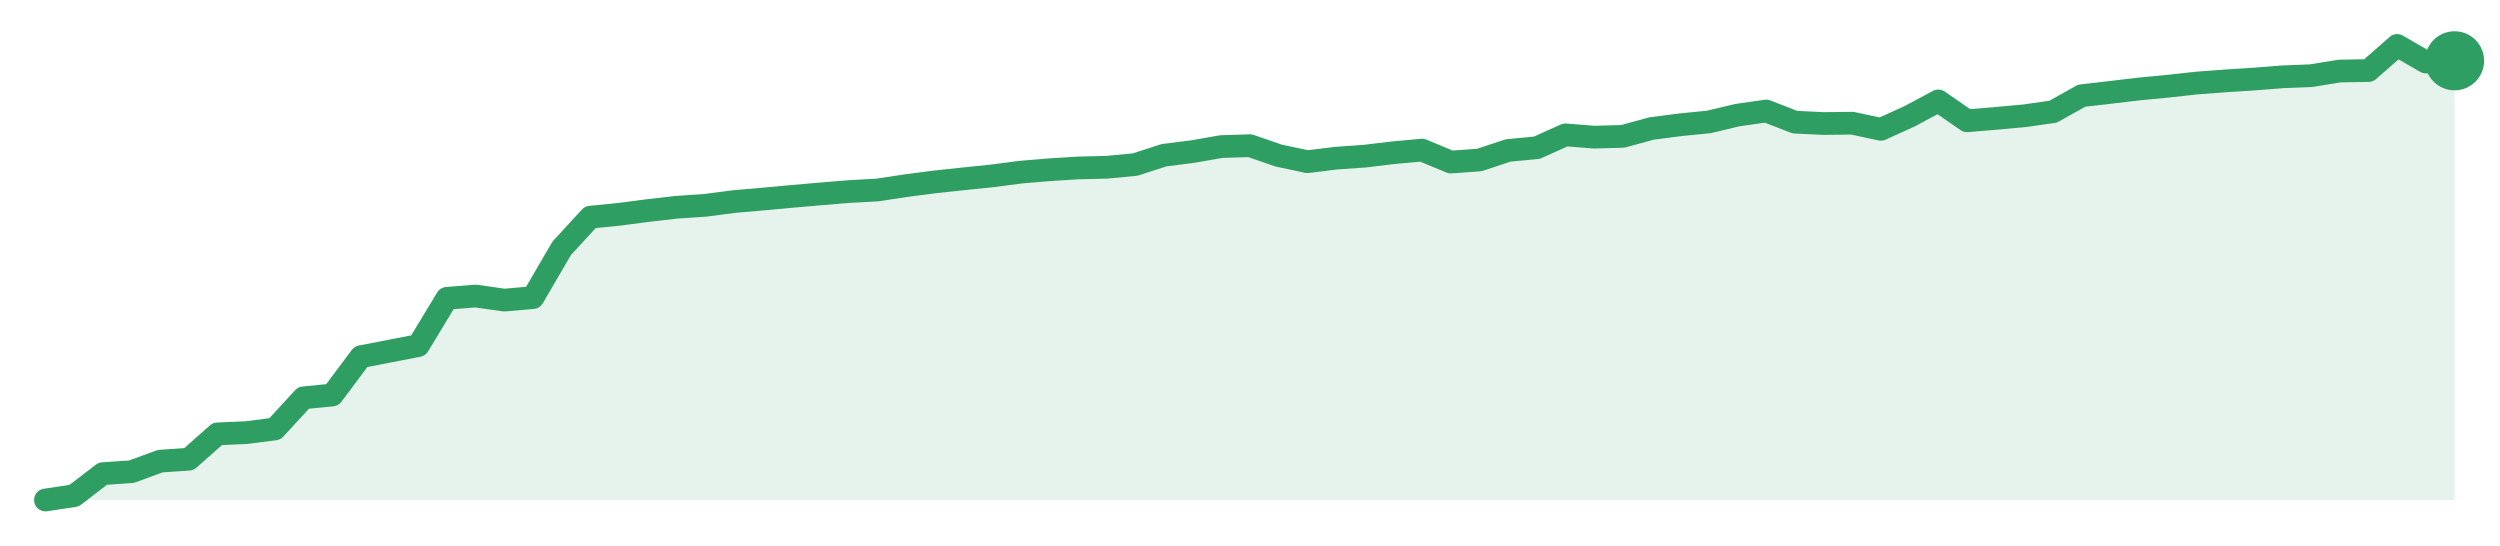
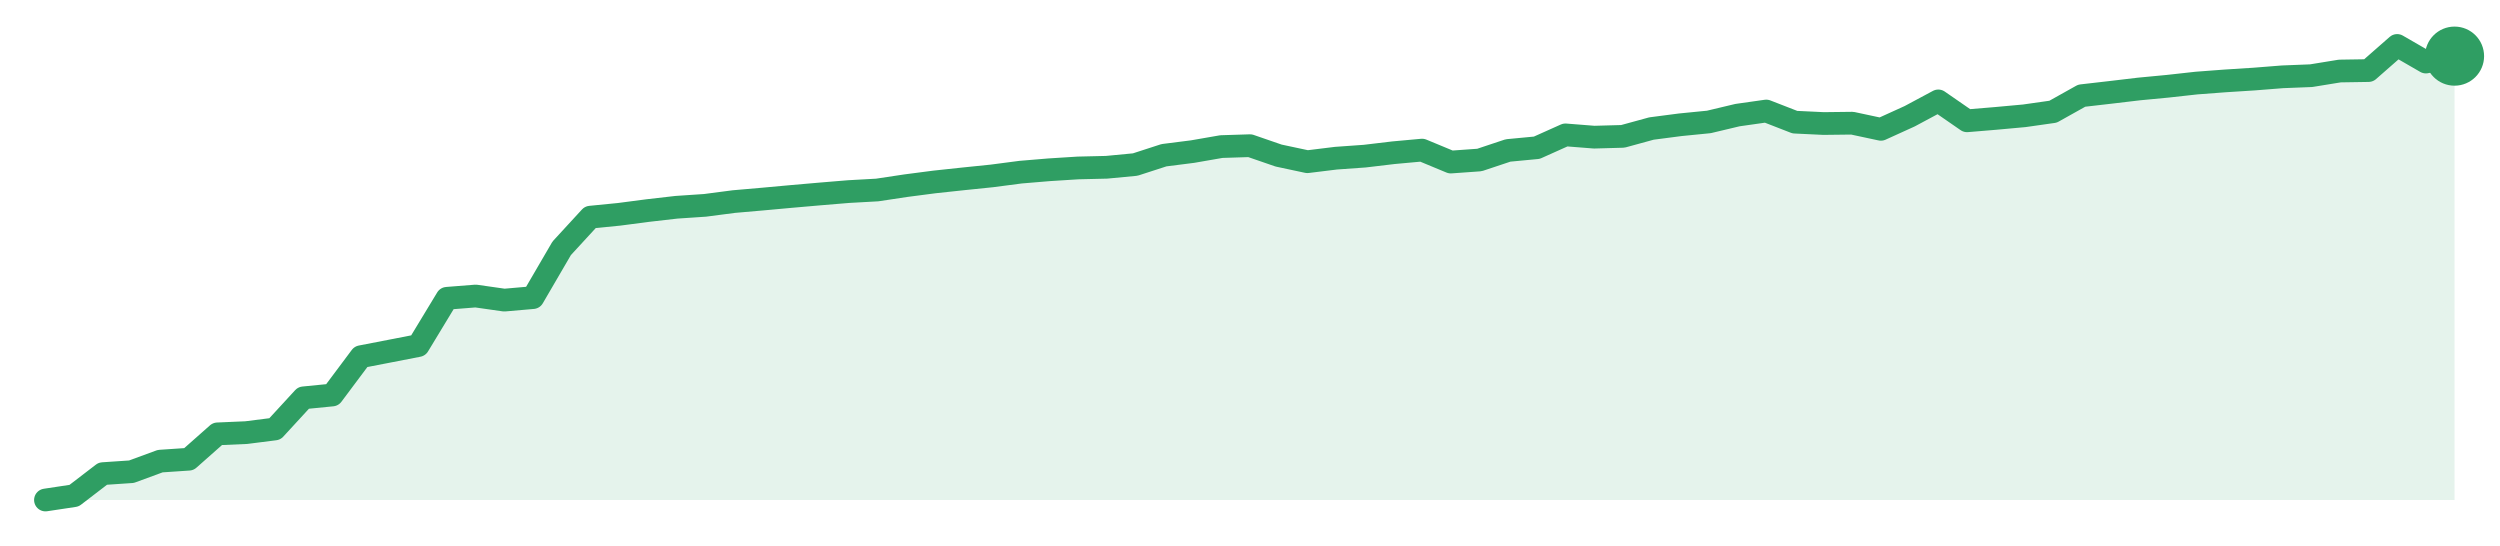
<svg xmlns="http://www.w3.org/2000/svg" width="220" height="48" viewBox="0 0 220 48" role="img" aria-label="trend">
-   <path d="M4.0,44.0 L4.0,44.0 L6.52,43.62 L9.05,41.68 L11.57,41.51 L14.1,40.58 L16.62,40.41 L19.14,38.18 L21.67,38.07 L24.19,37.75 L26.71,35.01 L29.24,34.76 L31.76,31.39 L34.29,30.9 L36.81,30.41 L39.33,26.25 L41.86,26.05 L44.38,26.41 L46.9,26.19 L49.43,21.85 L51.95,19.11 L54.48,18.86 L57.0,18.53 L59.52,18.24 L62.05,18.07 L64.57,17.74 L67.1,17.52 L69.62,17.29 L72.14,17.07 L74.67,16.86 L77.19,16.72 L79.71,16.34 L82.24,16.01 L84.76,15.74 L87.29,15.48 L89.81,15.15 L92.33,14.94 L94.86,14.78 L97.38,14.72 L99.9,14.48 L102.43,13.66 L104.95,13.34 L107.48,12.9 L110.0,12.82 L112.52,13.69 L115.05,14.23 L117.57,13.92 L120.1,13.74 L122.62,13.44 L125.14,13.21 L127.67,14.26 L130.19,14.08 L132.71,13.24 L135.24,13.0 L137.76,11.87 L140.29,12.07 L142.81,12.0 L145.33,11.31 L147.86,10.98 L150.38,10.73 L152.9,10.13 L155.43,9.77 L157.95,10.75 L160.48,10.87 L163.0,10.84 L165.52,11.38 L168.05,10.23 L170.57,8.88 L173.1,10.63 L175.62,10.42 L178.14,10.19 L180.67,9.83 L183.19,8.42 L185.71,8.13 L188.24,7.83 L190.76,7.59 L193.29,7.31 L195.81,7.12 L198.33,6.96 L200.86,6.76 L203.38,6.66 L205.9,6.25 L208.43,6.21 L210.95,4.0 L213.48,5.46 L216.0,5.35 L216.0,44.0 Z" fill="#2f9e631f" />
-   <path d="M4.0,44.0 L6.52,43.62 L9.05,41.68 L11.57,41.51 L14.1,40.58 L16.62,40.41 L19.14,38.18 L21.67,38.07 L24.19,37.75 L26.71,35.01 L29.24,34.76 L31.76,31.39 L34.29,30.9 L36.81,30.41 L39.33,26.25 L41.86,26.05 L44.38,26.41 L46.9,26.19 L49.43,21.85 L51.95,19.11 L54.48,18.86 L57.0,18.53 L59.52,18.24 L62.05,18.07 L64.57,17.74 L67.1,17.52 L69.62,17.29 L72.14,17.07 L74.67,16.86 L77.19,16.72 L79.71,16.34 L82.24,16.01 L84.76,15.74 L87.29,15.48 L89.81,15.15 L92.33,14.94 L94.86,14.78 L97.38,14.72 L99.9,14.48 L102.43,13.66 L104.95,13.34 L107.48,12.9 L110.0,12.82 L112.52,13.69 L115.05,14.23 L117.57,13.92 L120.1,13.74 L122.62,13.44 L125.14,13.21 L127.67,14.26 L130.19,14.08 L132.71,13.24 L135.24,13.0 L137.76,11.87 L140.29,12.07 L142.81,12.0 L145.33,11.31 L147.86,10.98 L150.38,10.73 L152.9,10.13 L155.43,9.77 L157.95,10.75 L160.48,10.87 L163.0,10.84 L165.52,11.38 L168.05,10.23 L170.57,8.88 L173.1,10.63 L175.62,10.42 L178.14,10.19 L180.67,9.83 L183.19,8.42 L185.71,8.13 L188.24,7.83 L190.76,7.59 L193.29,7.31 L195.81,7.12 L198.33,6.96 L200.86,6.76 L203.38,6.66 L205.9,6.25 L208.43,6.21 L210.95,4.0 L213.48,5.46 L216.0,5.35" fill="none" stroke="#2f9e63" stroke-width="2" stroke-linejoin="round" stroke-linecap="round" />
-   <circle cx="216.0" cy="5.35" r="2.6" fill="#2f9e63" />
+   <path d="M4.0,44.0 L4.0,44.0 L6.52,43.62 L9.05,41.68 L11.57,41.51 L14.1,40.58 L16.62,40.41 L19.14,38.18 L21.67,38.07 L24.19,37.75 L26.71,35.01 L29.24,34.76 L31.76,31.39 L34.29,30.9 L36.81,30.41 L39.33,26.25 L41.86,26.05 L44.38,26.41 L46.9,26.19 L49.43,21.85 L51.95,19.11 L54.48,18.86 L57.0,18.53 L59.52,18.24 L62.05,18.07 L64.57,17.74 L67.1,17.52 L69.62,17.29 L72.14,17.07 L74.67,16.86 L77.19,16.72 L79.71,16.34 L82.24,16.01 L84.76,15.74 L87.29,15.48 L89.81,15.15 L92.33,14.94 L94.86,14.78 L97.38,14.72 L99.9,14.48 L102.43,13.66 L104.95,13.34 L107.48,12.9 L110.0,12.82 L112.52,13.69 L115.05,14.23 L117.57,13.92 L120.1,13.74 L122.62,13.44 L125.14,13.21 L127.67,14.26 L130.19,14.08 L132.71,13.24 L135.24,13.0 L137.76,11.87 L140.29,12.07 L142.81,12.0 L145.33,11.31 L147.86,10.98 L150.38,10.73 L152.9,10.13 L155.43,9.77 L157.95,10.75 L160.48,10.87 L163.0,10.84 L165.52,11.38 L168.05,10.23 L170.57,8.88 L173.1,10.63 L175.62,10.42 L178.14,10.19 L180.67,9.83 L183.19,8.42 L185.71,8.13 L188.24,7.83 L190.76,7.59 L193.29,7.31 L195.81,7.12 L198.33,6.96 L200.86,6.76 L203.38,6.66 L205.9,6.25 L208.43,6.21 L210.95,4.0 L213.48,5.46 L216.0,4.94 L216.0,44.0 Z" fill="#2f9e631f" />
+   <path d="M4.0,44.0 L6.52,43.62 L9.05,41.68 L11.57,41.51 L14.1,40.58 L16.62,40.41 L19.14,38.18 L21.67,38.07 L24.19,37.75 L26.71,35.01 L29.24,34.76 L31.76,31.39 L34.29,30.9 L36.81,30.41 L39.33,26.25 L41.86,26.05 L44.38,26.41 L46.9,26.19 L49.43,21.85 L51.95,19.11 L54.48,18.86 L57.0,18.53 L59.52,18.24 L62.05,18.07 L64.57,17.74 L67.1,17.52 L69.62,17.29 L72.14,17.07 L74.67,16.86 L77.19,16.72 L79.71,16.34 L82.24,16.01 L84.76,15.74 L87.29,15.48 L89.81,15.15 L92.33,14.94 L94.86,14.78 L97.38,14.72 L99.9,14.48 L102.43,13.66 L104.95,13.34 L107.48,12.9 L110.0,12.82 L112.52,13.69 L115.05,14.23 L117.57,13.92 L120.1,13.74 L122.62,13.44 L125.14,13.21 L127.67,14.26 L130.19,14.08 L132.71,13.24 L135.24,13.0 L137.76,11.87 L140.29,12.07 L142.81,12.0 L145.33,11.31 L147.86,10.98 L150.38,10.73 L152.9,10.13 L155.43,9.77 L157.95,10.75 L160.48,10.87 L163.0,10.84 L165.52,11.38 L168.05,10.23 L170.57,8.88 L173.1,10.63 L175.62,10.42 L178.14,10.19 L180.67,9.83 L183.19,8.42 L185.71,8.13 L188.24,7.83 L190.76,7.59 L193.29,7.31 L195.81,7.12 L198.33,6.96 L200.86,6.76 L203.38,6.66 L205.9,6.25 L208.43,6.21 L210.95,4.0 L213.48,5.46 L216.0,4.94" fill="none" stroke="#2f9e63" stroke-width="2" stroke-linejoin="round" stroke-linecap="round" />
+   <circle cx="216.0" cy="4.94" r="2.6" fill="#2f9e63" />
</svg>
